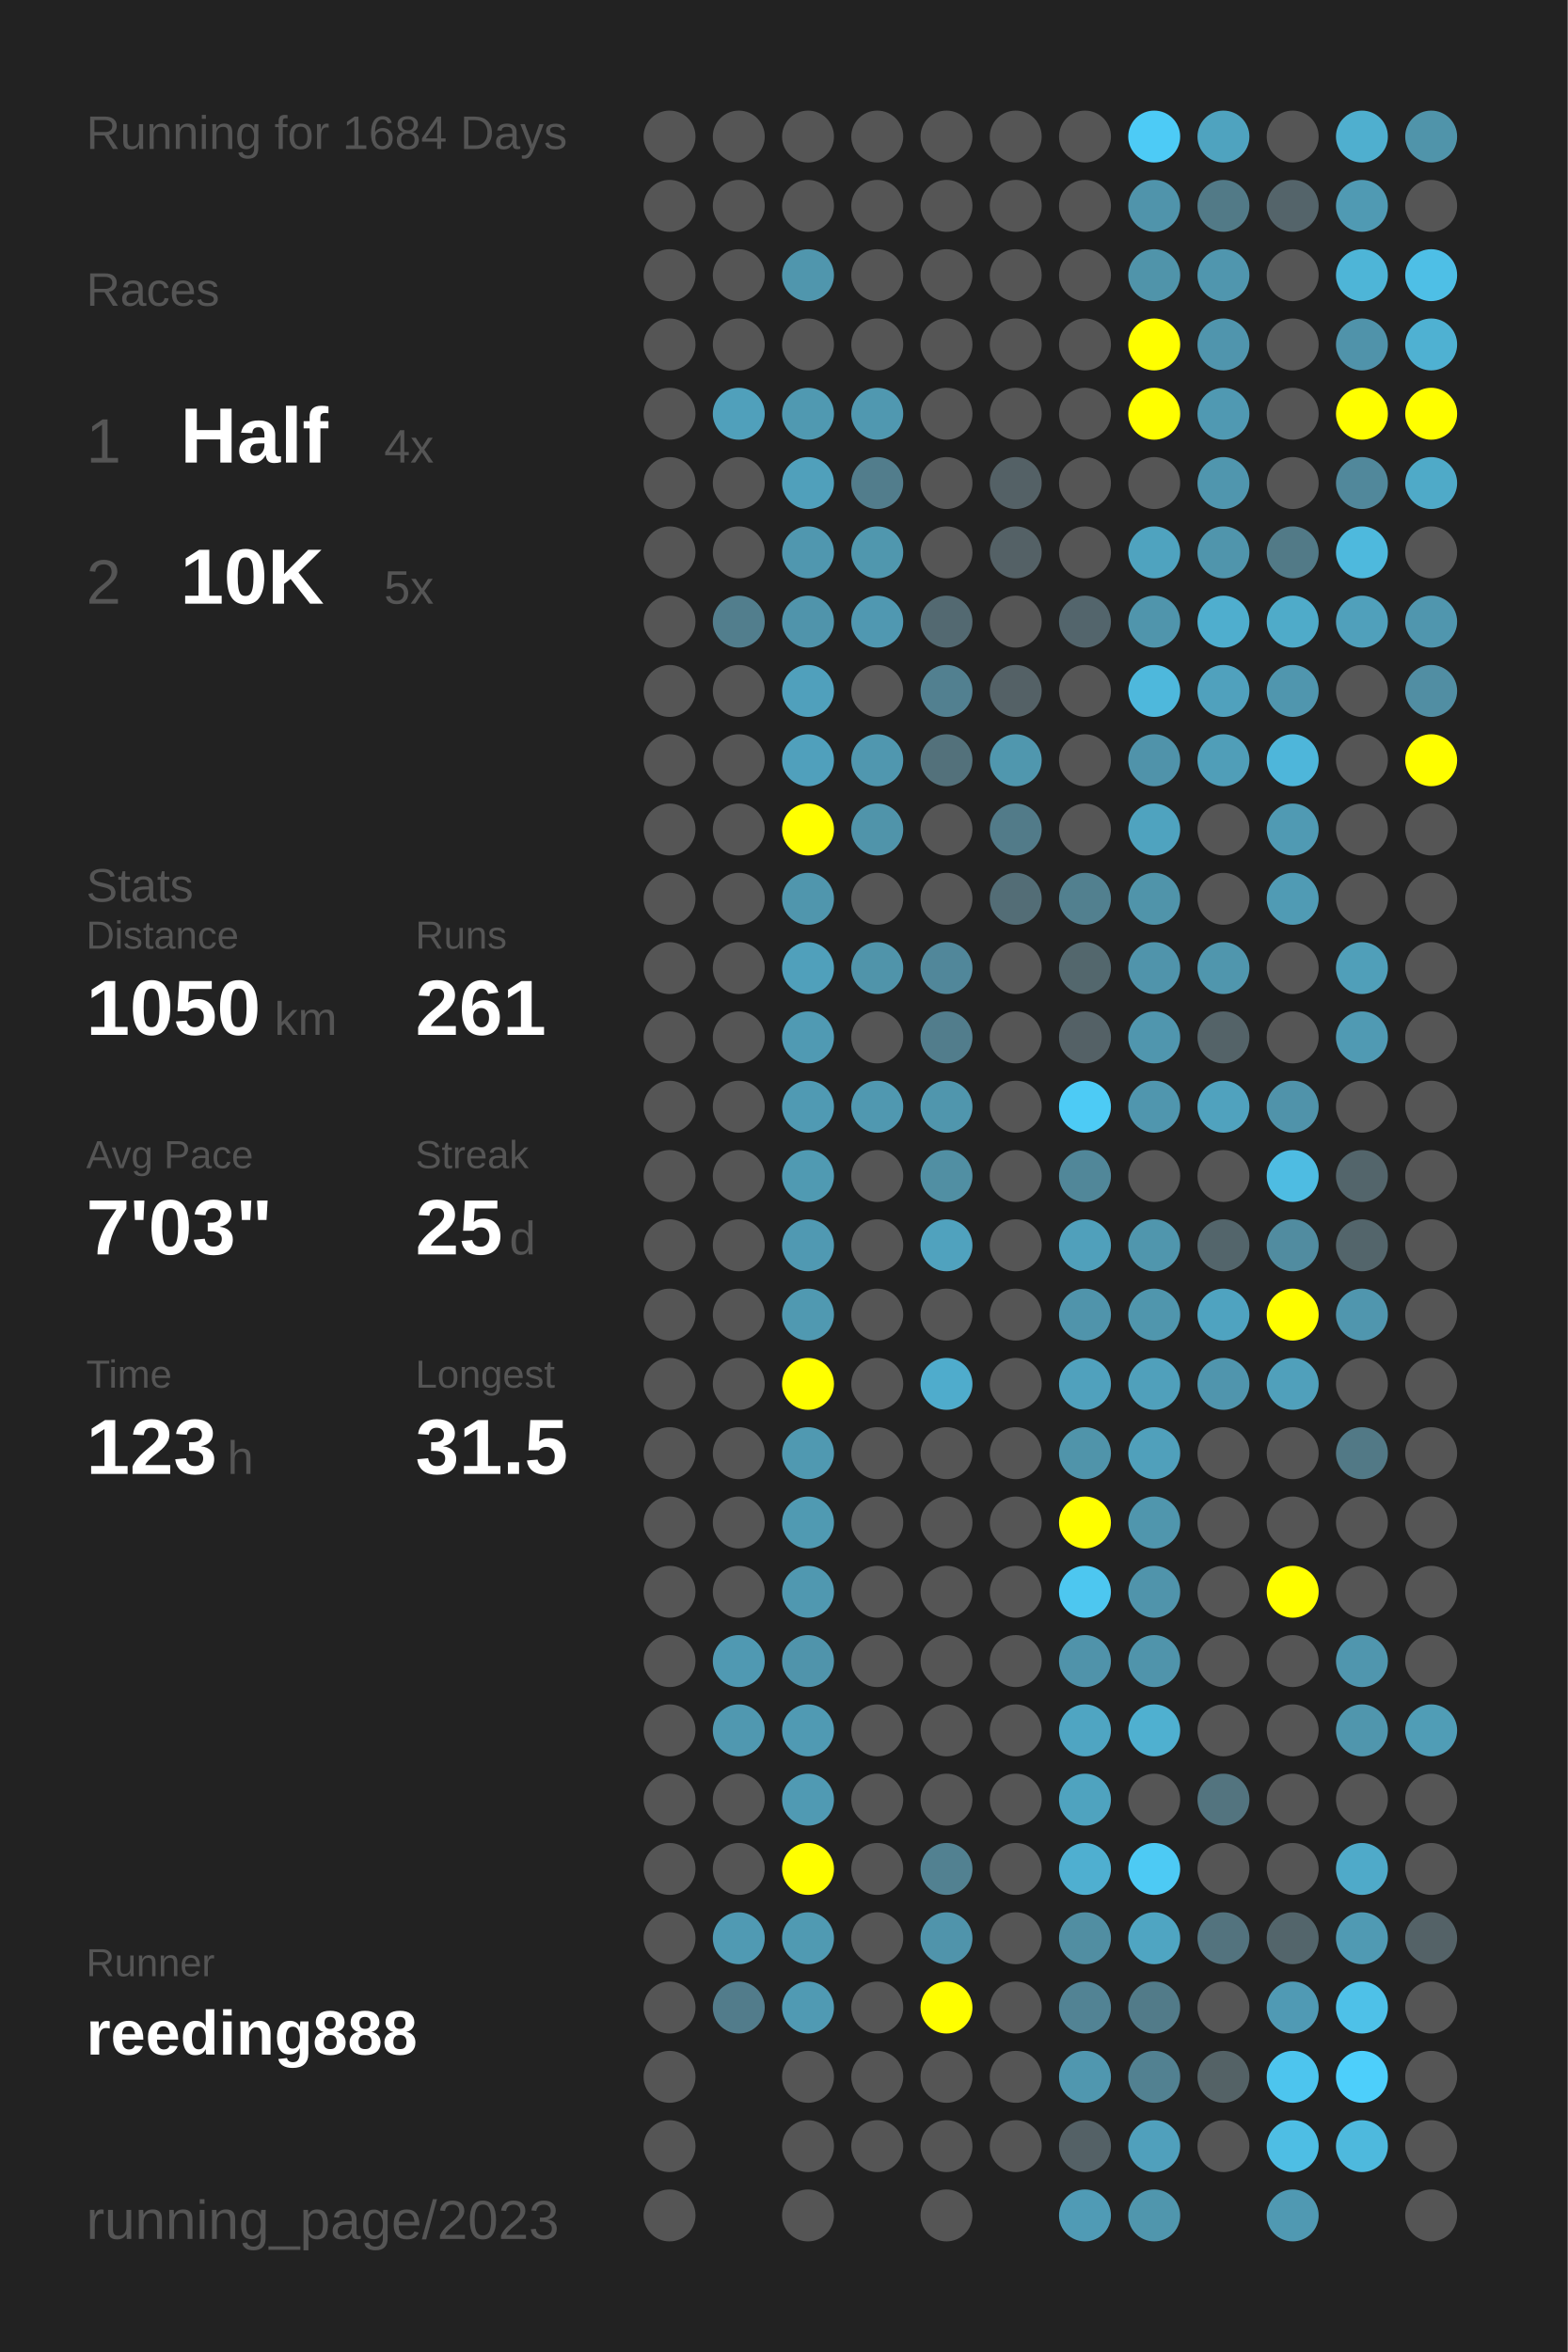
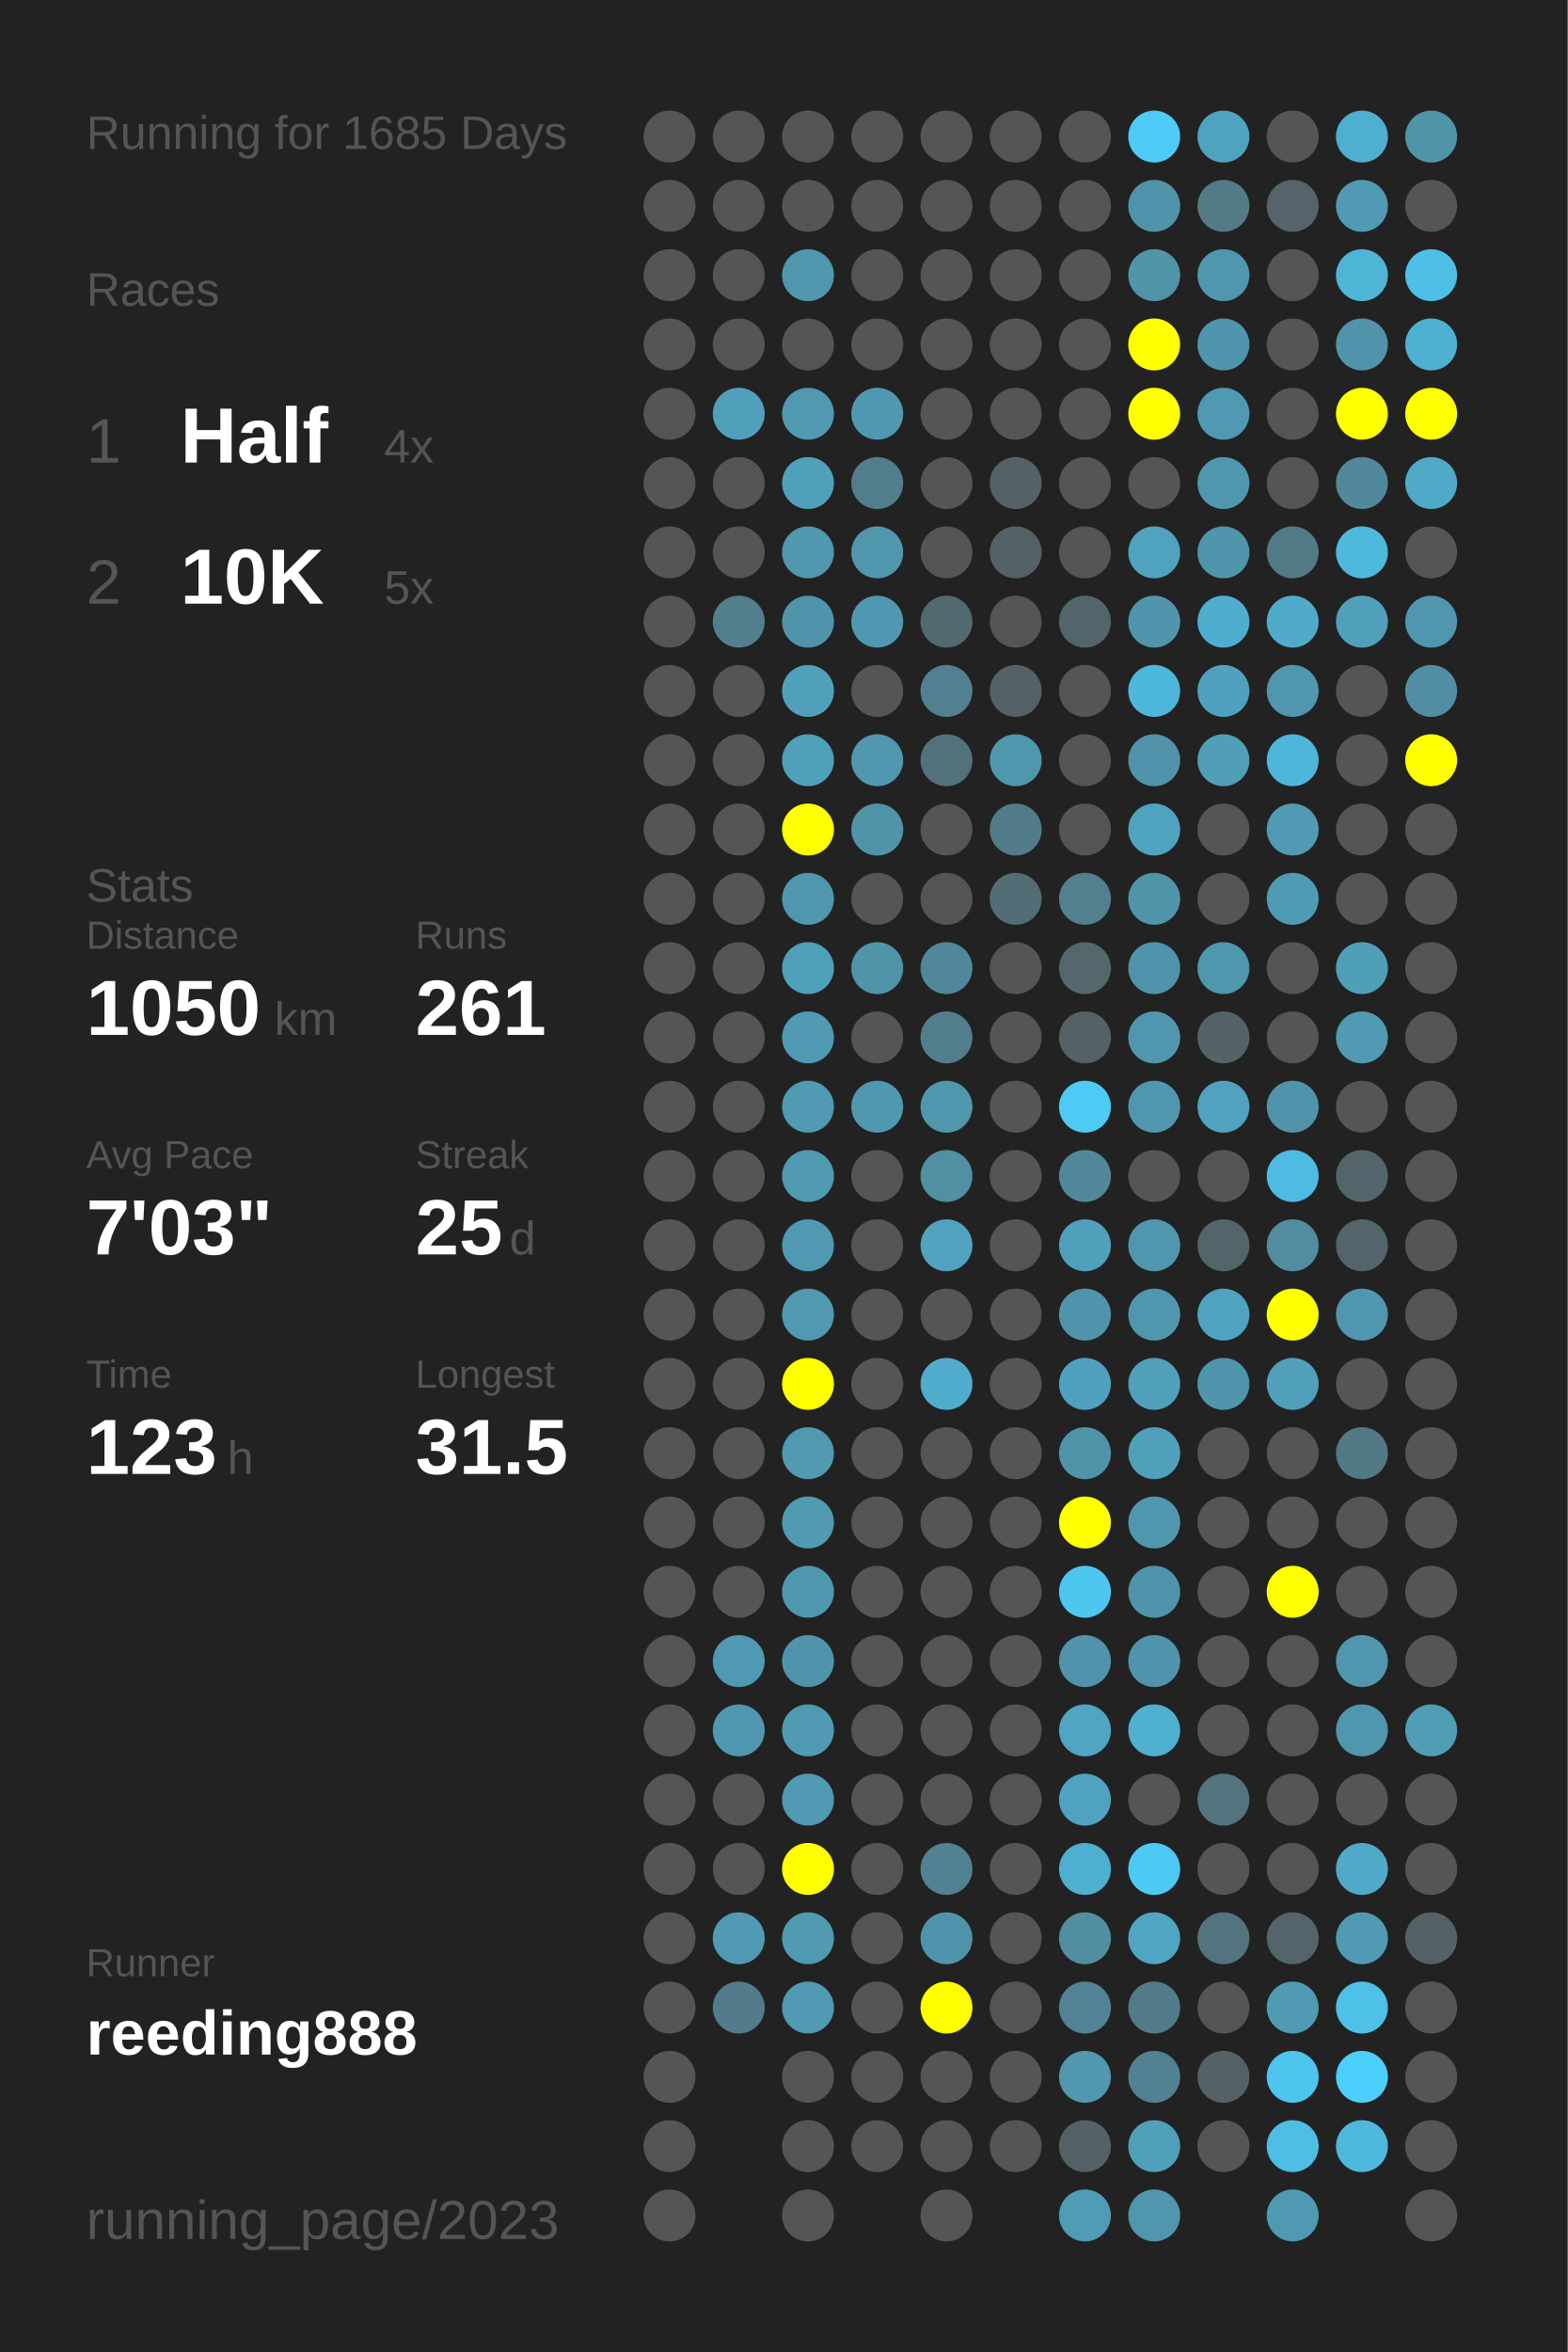
<svg xmlns="http://www.w3.org/2000/svg" baseProfile="full" height="300mm" version="1.1" viewBox="0,0,200,300" width="200mm">
  <defs />
  <rect fill="#222222" height="300" width="200" x="0" y="0" />
-   <text fill="#555555" style="font-size:6px; font-family:Arial;" x="11" y="19">Running for 1684 Days</text>
+   <text fill="#555555" style="font-size:6px; font-family:Arial;" x="11" y="19">Running for 1685 Days</text>
  <text fill="#555555" style="font-size:6px; font-family:Arial;" x="11" y="39">Races</text>
  <text fill="#555555" style="font-size:8px; font-family:Arial;" x="11" y="59">1</text>
  <text fill="#FFFFFF" style="font-size:10px; font-family:Arial; font-weight:bold;" x="23" y="59">Half</text>
  <text fill="#555555" style="font-size:6px; font-family:Arial;" x="49" y="59">4x</text>
  <text fill="#555555" style="font-size:8px; font-family:Arial;" x="11" y="77">2</text>
  <text fill="#FFFFFF" style="font-size:10px; font-family:Arial; font-weight:bold;" x="23" y="77">10K</text>
  <text fill="#555555" style="font-size:6px; font-family:Arial;" x="49" y="77">5x</text>
  <text fill="#555555" style="font-size:6px; font-family:Arial;" x="11" y="115">Stats</text>
  <text fill="#555555" style="font-size:5px; font-family:Arial;" x="11" y="121">Distance</text>
  <text fill="#FFFFFF" style="font-size:10px; font-family:Arial; font-weight:bold;" x="11" y="132">1050</text>
  <text fill="#555555" style="font-size:6px; font-family:Arial;" x="35" y="132">km</text>
  <text fill="#555555" style="font-size:5px; font-family:Arial;" x="53" y="121">Runs</text>
  <text fill="#FFFFFF" style="font-size:10px; font-family:Arial; font-weight:bold;" x="53" y="132">261</text>
  <text fill="#555555" style="font-size:5px; font-family:Arial;" x="11" y="149">Avg Pace</text>
  <text fill="#FFFFFF" style="font-size:10px; font-family:Arial; font-weight:bold;" x="11" y="160">7'03"</text>
  <text fill="#555555" style="font-size:5px; font-family:Arial;" x="53" y="149">Streak</text>
  <text fill="#FFFFFF" style="font-size:10px; font-family:Arial; font-weight:bold;" x="53" y="160">25</text>
  <text fill="#555555" style="font-size:6px; font-family:Arial;" x="65" y="160">d</text>
  <text fill="#555555" style="font-size:5px; font-family:Arial;" x="11" y="177">Time</text>
  <text fill="#FFFFFF" style="font-size:10px; font-family:Arial; font-weight:bold;" x="11" y="188">123</text>
  <text fill="#555555" style="font-size:6px; font-family:Arial;" x="29" y="188">h</text>
  <text fill="#555555" style="font-size:5px; font-family:Arial;" x="53" y="177">Longest</text>
  <text fill="#FFFFFF" style="font-size:10px; font-family:Arial; font-weight:bold;" x="53" y="188">31.5</text>
  <text fill="#555555" style="font-size:5px; font-family:Arial;" x="11" y="252.065">Runner</text>
  <text fill="#FFFFFF" style="font-size:8px; font-family:Arial; font-weight:bold;" x="11" y="262.065">reeding888</text>
  <text fill="#555555" style="font-size:7px; font-family:Arial;" x="11" y="285.581">running_page/2023</text>
  <circle cx="85.417" cy="17.419" fill="#555555" r="3.312" />
  <circle cx="85.417" cy="26.258" fill="#555555" r="3.312" />
  <circle cx="85.417" cy="35.097" fill="#555555" r="3.312" />
  <circle cx="85.417" cy="43.935" fill="#555555" r="3.312" />
  <circle cx="85.417" cy="52.774" fill="#555555" r="3.312" />
  <circle cx="85.417" cy="61.613" fill="#555555" r="3.312" />
  <circle cx="85.417" cy="70.452" fill="#555555" r="3.312" />
  <circle cx="85.417" cy="79.29" fill="#555555" r="3.312" />
  <circle cx="85.417" cy="88.129" fill="#555555" r="3.312" />
  <circle cx="85.417" cy="96.968" fill="#555555" r="3.312" />
  <circle cx="85.417" cy="105.806" fill="#555555" r="3.312" />
  <circle cx="85.417" cy="114.645" fill="#555555" r="3.312" />
  <circle cx="85.417" cy="123.484" fill="#555555" r="3.312" />
  <circle cx="85.417" cy="132.323" fill="#555555" r="3.312" />
  <circle cx="85.417" cy="141.161" fill="#555555" r="3.312" />
  <circle cx="85.417" cy="150" fill="#555555" r="3.312" />
  <circle cx="85.417" cy="158.839" fill="#555555" r="3.312" />
  <circle cx="85.417" cy="167.677" fill="#555555" r="3.312" />
  <circle cx="85.417" cy="176.516" fill="#555555" r="3.312" />
  <circle cx="85.417" cy="185.355" fill="#555555" r="3.312" />
  <circle cx="85.417" cy="194.194" fill="#555555" r="3.312" />
  <circle cx="85.417" cy="203.032" fill="#555555" r="3.312" />
  <circle cx="85.417" cy="211.871" fill="#555555" r="3.312" />
  <circle cx="85.417" cy="220.71" fill="#555555" r="3.312" />
  <circle cx="85.417" cy="229.548" fill="#555555" r="3.312" />
  <circle cx="85.417" cy="238.387" fill="#555555" r="3.312" />
  <circle cx="85.417" cy="247.226" fill="#555555" r="3.312" />
  <circle cx="85.417" cy="256.065" fill="#555555" r="3.312" />
  <circle cx="85.417" cy="264.903" fill="#555555" r="3.312" />
  <circle cx="85.417" cy="273.742" fill="#555555" r="3.312" />
  <circle cx="85.417" cy="282.581" fill="#555555" r="3.312" />
  <circle cx="94.25" cy="17.419" fill="#555555" r="3.312" />
  <circle cx="94.25" cy="26.258" fill="#555555" r="3.312" />
  <circle cx="94.25" cy="35.097" fill="#555555" r="3.312" />
  <circle cx="94.25" cy="43.935" fill="#555555" r="3.312" />
  <circle cx="94.25" cy="52.774" fill="#50a0bb" r="3.312" />
  <circle cx="94.25" cy="61.613" fill="#555555" r="3.312" />
  <circle cx="94.25" cy="70.452" fill="#555555" r="3.312" />
  <circle cx="94.25" cy="79.29" fill="#527e8d" r="3.312" />
  <circle cx="94.25" cy="88.129" fill="#555555" r="3.312" />
  <circle cx="94.25" cy="96.968" fill="#555555" r="3.312" />
  <circle cx="94.25" cy="105.806" fill="#555555" r="3.312" />
  <circle cx="94.25" cy="114.645" fill="#555555" r="3.312" />
  <circle cx="94.25" cy="123.484" fill="#555555" r="3.312" />
  <circle cx="94.25" cy="132.323" fill="#555555" r="3.312" />
  <circle cx="94.25" cy="141.161" fill="#555555" r="3.312" />
  <circle cx="94.25" cy="150" fill="#555555" r="3.312" />
  <circle cx="94.25" cy="158.839" fill="#555555" r="3.312" />
  <circle cx="94.25" cy="167.677" fill="#555555" r="3.312" />
  <circle cx="94.25" cy="176.516" fill="#555555" r="3.312" />
  <circle cx="94.25" cy="185.355" fill="#555555" r="3.312" />
  <circle cx="94.25" cy="194.194" fill="#555555" r="3.312" />
  <circle cx="94.25" cy="203.032" fill="#555555" r="3.312" />
  <circle cx="94.25" cy="211.871" fill="#5099b2" r="3.312" />
  <circle cx="94.25" cy="220.71" fill="#5098b0" r="3.312" />
  <circle cx="94.25" cy="229.548" fill="#555555" r="3.312" />
  <circle cx="94.25" cy="238.387" fill="#555555" r="3.312" />
  <circle cx="94.25" cy="247.226" fill="#509ab3" r="3.312" />
  <circle cx="94.25" cy="256.065" fill="#527c8b" r="3.312" />
  <circle cx="103.083" cy="17.419" fill="#555555" r="3.312" />
  <circle cx="103.083" cy="26.258" fill="#555555" r="3.312" />
  <circle cx="103.083" cy="35.097" fill="#5096ad" r="3.312" />
  <circle cx="103.083" cy="43.935" fill="#555555" r="3.312" />
  <circle cx="103.083" cy="52.774" fill="#5099b1" r="3.312" />
  <circle cx="103.083" cy="61.613" fill="#50a0bb" r="3.312" />
  <circle cx="103.083" cy="70.452" fill="#5097af" r="3.312" />
  <circle cx="103.083" cy="79.29" fill="#5094ab" r="3.312" />
  <circle cx="103.083" cy="88.129" fill="#50a0bc" r="3.312" />
  <circle cx="103.083" cy="96.968" fill="#50a0bc" r="3.312" />
  <circle cx="103.083" cy="105.806" fill="#FFFF00" r="3.312" />
  <circle cx="103.083" cy="114.645" fill="#5096ad" r="3.312" />
  <circle cx="103.083" cy="123.484" fill="#50a0bb" r="3.312" />
  <circle cx="103.083" cy="132.323" fill="#509ab3" r="3.312" />
  <circle cx="103.083" cy="141.161" fill="#509ab3" r="3.312" />
  <circle cx="103.083" cy="150" fill="#509ab2" r="3.312" />
  <circle cx="103.083" cy="158.839" fill="#5099b2" r="3.312" />
  <circle cx="103.083" cy="167.677" fill="#5099b1" r="3.312" />
  <circle cx="103.083" cy="176.516" fill="#FFFF00" r="3.312" />
  <circle cx="103.083" cy="185.355" fill="#5099b1" r="3.312" />
  <circle cx="103.083" cy="194.194" fill="#509ab2" r="3.312" />
  <circle cx="103.083" cy="203.032" fill="#5098b0" r="3.312" />
  <circle cx="103.083" cy="211.871" fill="#5094ab" r="3.312" />
  <circle cx="103.083" cy="220.71" fill="#509ab3" r="3.312" />
  <circle cx="103.083" cy="229.548" fill="#509ab3" r="3.312" />
  <circle cx="103.083" cy="238.387" fill="#FFFF00" r="3.312" />
  <circle cx="103.083" cy="247.226" fill="#509ab2" r="3.312" />
  <circle cx="103.083" cy="256.065" fill="#509ab3" r="3.312" />
  <circle cx="103.083" cy="264.903" fill="#555555" r="3.312" />
  <circle cx="103.083" cy="273.742" fill="#555555" r="3.312" />
  <circle cx="103.083" cy="282.581" fill="#555555" r="3.312" />
  <circle cx="111.917" cy="17.419" fill="#555555" r="3.312" />
  <circle cx="111.917" cy="26.258" fill="#555555" r="3.312" />
  <circle cx="111.917" cy="35.097" fill="#555555" r="3.312" />
  <circle cx="111.917" cy="43.935" fill="#555555" r="3.312" />
  <circle cx="111.917" cy="52.774" fill="#5098b0" r="3.312" />
  <circle cx="111.917" cy="61.613" fill="#527d8c" r="3.312" />
  <circle cx="111.917" cy="70.452" fill="#5097ae" r="3.312" />
  <circle cx="111.917" cy="79.29" fill="#5098b1" r="3.312" />
  <circle cx="111.917" cy="88.129" fill="#555555" r="3.312" />
  <circle cx="111.917" cy="96.968" fill="#5097af" r="3.312" />
  <circle cx="111.917" cy="105.806" fill="#5094aa" r="3.312" />
  <circle cx="111.917" cy="114.645" fill="#555555" r="3.312" />
  <circle cx="111.917" cy="123.484" fill="#5094aa" r="3.312" />
  <circle cx="111.917" cy="132.323" fill="#555555" r="3.312" />
  <circle cx="111.917" cy="141.161" fill="#5098b0" r="3.312" />
  <circle cx="111.917" cy="150" fill="#555555" r="3.312" />
  <circle cx="111.917" cy="158.839" fill="#555555" r="3.312" />
  <circle cx="111.917" cy="167.677" fill="#555555" r="3.312" />
  <circle cx="111.917" cy="176.516" fill="#555555" r="3.312" />
  <circle cx="111.917" cy="185.355" fill="#555555" r="3.312" />
  <circle cx="111.917" cy="194.194" fill="#555555" r="3.312" />
  <circle cx="111.917" cy="203.032" fill="#555555" r="3.312" />
  <circle cx="111.917" cy="211.871" fill="#555555" r="3.312" />
  <circle cx="111.917" cy="220.71" fill="#555555" r="3.312" />
  <circle cx="111.917" cy="229.548" fill="#555555" r="3.312" />
  <circle cx="111.917" cy="238.387" fill="#555555" r="3.312" />
  <circle cx="111.917" cy="247.226" fill="#555555" r="3.312" />
  <circle cx="111.917" cy="256.065" fill="#555555" r="3.312" />
  <circle cx="111.917" cy="264.903" fill="#555555" r="3.312" />
  <circle cx="111.917" cy="273.742" fill="#555555" r="3.312" />
  <circle cx="120.75" cy="17.419" fill="#555555" r="3.312" />
  <circle cx="120.75" cy="26.258" fill="#555555" r="3.312" />
  <circle cx="120.75" cy="35.097" fill="#555555" r="3.312" />
  <circle cx="120.75" cy="43.935" fill="#555555" r="3.312" />
  <circle cx="120.75" cy="52.774" fill="#555555" r="3.312" />
  <circle cx="120.75" cy="61.613" fill="#555555" r="3.312" />
  <circle cx="120.75" cy="70.452" fill="#555555" r="3.312" />
  <circle cx="120.75" cy="79.29" fill="#536971" r="3.312" />
  <circle cx="120.75" cy="88.129" fill="#528090" r="3.312" />
  <circle cx="120.75" cy="96.968" fill="#53717b" r="3.312" />
  <circle cx="120.75" cy="105.806" fill="#555555" r="3.312" />
  <circle cx="120.75" cy="114.645" fill="#555555" r="3.312" />
  <circle cx="120.75" cy="123.484" fill="#51879a" r="3.312" />
  <circle cx="120.75" cy="132.323" fill="#527d8c" r="3.312" />
  <circle cx="120.75" cy="141.161" fill="#5096ad" r="3.312" />
  <circle cx="120.75" cy="150" fill="#518fa3" r="3.312" />
  <circle cx="120.75" cy="158.839" fill="#50a2be" r="3.312" />
  <circle cx="120.75" cy="167.677" fill="#555555" r="3.312" />
  <circle cx="120.75" cy="176.516" fill="#4faccc" r="3.312" />
  <circle cx="120.75" cy="185.355" fill="#555555" r="3.312" />
  <circle cx="120.75" cy="194.194" fill="#555555" r="3.312" />
  <circle cx="120.75" cy="203.032" fill="#555555" r="3.312" />
  <circle cx="120.75" cy="211.871" fill="#555555" r="3.312" />
  <circle cx="120.75" cy="220.71" fill="#555555" r="3.312" />
  <circle cx="120.75" cy="229.548" fill="#555555" r="3.312" />
  <circle cx="120.75" cy="238.387" fill="#528191" r="3.312" />
  <circle cx="120.75" cy="247.226" fill="#5094ab" r="3.312" />
  <circle cx="120.75" cy="256.065" fill="#FFFF00" r="3.312" />
  <circle cx="120.75" cy="264.903" fill="#555555" r="3.312" />
  <circle cx="120.75" cy="273.742" fill="#555555" r="3.312" />
  <circle cx="120.75" cy="282.581" fill="#555555" r="3.312" />
  <circle cx="129.583" cy="17.419" fill="#555555" r="3.312" />
  <circle cx="129.583" cy="26.258" fill="#555555" r="3.312" />
  <circle cx="129.583" cy="35.097" fill="#555555" r="3.312" />
  <circle cx="129.583" cy="43.935" fill="#555555" r="3.312" />
  <circle cx="129.583" cy="52.774" fill="#555555" r="3.312" />
  <circle cx="129.583" cy="61.613" fill="#546166" r="3.312" />
  <circle cx="129.583" cy="70.452" fill="#546166" r="3.312" />
  <circle cx="129.583" cy="79.29" fill="#555555" r="3.312" />
  <circle cx="129.583" cy="88.129" fill="#546166" r="3.312" />
  <circle cx="129.583" cy="96.968" fill="#5097ae" r="3.312" />
  <circle cx="129.583" cy="105.806" fill="#527b89" r="3.312" />
  <circle cx="129.583" cy="114.645" fill="#536d76" r="3.312" />
  <circle cx="129.583" cy="123.484" fill="#555555" r="3.312" />
  <circle cx="129.583" cy="132.323" fill="#555555" r="3.312" />
  <circle cx="129.583" cy="141.161" fill="#555555" r="3.312" />
  <circle cx="129.583" cy="150" fill="#555555" r="3.312" />
  <circle cx="129.583" cy="158.839" fill="#555555" r="3.312" />
  <circle cx="129.583" cy="167.677" fill="#555555" r="3.312" />
  <circle cx="129.583" cy="176.516" fill="#555555" r="3.312" />
  <circle cx="129.583" cy="185.355" fill="#555555" r="3.312" />
  <circle cx="129.583" cy="194.194" fill="#555555" r="3.312" />
  <circle cx="129.583" cy="203.032" fill="#555555" r="3.312" />
  <circle cx="129.583" cy="211.871" fill="#555555" r="3.312" />
  <circle cx="129.583" cy="220.71" fill="#555555" r="3.312" />
  <circle cx="129.583" cy="229.548" fill="#555555" r="3.312" />
  <circle cx="129.583" cy="238.387" fill="#555555" r="3.312" />
  <circle cx="129.583" cy="247.226" fill="#555555" r="3.312" />
  <circle cx="129.583" cy="256.065" fill="#555555" r="3.312" />
  <circle cx="129.583" cy="264.903" fill="#555555" r="3.312" />
  <circle cx="129.583" cy="273.742" fill="#555555" r="3.312" />
  <circle cx="138.417" cy="17.419" fill="#555555" r="3.312" />
  <circle cx="138.417" cy="26.258" fill="#555555" r="3.312" />
  <circle cx="138.417" cy="35.097" fill="#555555" r="3.312" />
  <circle cx="138.417" cy="43.935" fill="#555555" r="3.312" />
  <circle cx="138.417" cy="52.774" fill="#555555" r="3.312" />
  <circle cx="138.417" cy="61.613" fill="#555555" r="3.312" />
  <circle cx="138.417" cy="70.452" fill="#555555" r="3.312" />
  <circle cx="138.417" cy="79.29" fill="#53656c" r="3.312" />
  <circle cx="138.417" cy="88.129" fill="#555555" r="3.312" />
  <circle cx="138.417" cy="96.968" fill="#555555" r="3.312" />
  <circle cx="138.417" cy="105.806" fill="#555555" r="3.312" />
  <circle cx="138.417" cy="114.645" fill="#52808f" r="3.312" />
  <circle cx="138.417" cy="123.484" fill="#53676d" r="3.312" />
  <circle cx="138.417" cy="132.323" fill="#546166" r="3.312" />
  <circle cx="138.417" cy="141.161" fill="#4dcbf5" r="3.312" />
  <circle cx="138.417" cy="150" fill="#518799" r="3.312" />
  <circle cx="138.417" cy="158.839" fill="#50a0bb" r="3.312" />
  <circle cx="138.417" cy="167.677" fill="#5094ab" r="3.312" />
  <circle cx="138.417" cy="176.516" fill="#50a1bd" r="3.312" />
  <circle cx="138.417" cy="185.355" fill="#5094aa" r="3.312" />
  <circle cx="138.417" cy="194.194" fill="#FFFF00" r="3.312" />
  <circle cx="138.417" cy="203.032" fill="#4dc7f0" r="3.312" />
  <circle cx="138.417" cy="211.871" fill="#5093aa" r="3.312" />
  <circle cx="138.417" cy="220.71" fill="#4fa5c2" r="3.312" />
  <circle cx="138.417" cy="229.548" fill="#4fa3bf" r="3.312" />
  <circle cx="138.417" cy="238.387" fill="#4fafd0" r="3.312" />
  <circle cx="138.417" cy="247.226" fill="#518ea2" r="3.312" />
  <circle cx="138.417" cy="256.065" fill="#528394" r="3.312" />
  <circle cx="138.417" cy="264.903" fill="#5097af" r="3.312" />
  <circle cx="138.417" cy="273.742" fill="#546166" r="3.312" />
  <circle cx="138.417" cy="282.581" fill="#509bb5" r="3.312" />
  <circle cx="147.25" cy="17.419" fill="#4dcbf6" r="3.312" />
  <circle cx="147.25" cy="26.258" fill="#5094ab" r="3.312" />
  <circle cx="147.25" cy="35.097" fill="#5094aa" r="3.312" />
  <circle cx="147.25" cy="43.935" fill="#FFFF00" r="3.312" />
  <circle cx="147.25" cy="52.774" fill="#FFFF00" r="3.312" />
  <circle cx="147.25" cy="61.613" fill="#555555" r="3.312" />
  <circle cx="147.25" cy="70.452" fill="#4fa3bf" r="3.312" />
  <circle cx="147.25" cy="79.29" fill="#5095ac" r="3.312" />
  <circle cx="147.25" cy="88.129" fill="#4eb8dc" r="3.312" />
  <circle cx="147.25" cy="96.968" fill="#5093aa" r="3.312" />
  <circle cx="147.25" cy="105.806" fill="#4fa3bf" r="3.312" />
  <circle cx="147.25" cy="114.645" fill="#5094aa" r="3.312" />
  <circle cx="147.25" cy="123.484" fill="#5094ab" r="3.312" />
  <circle cx="147.25" cy="132.323" fill="#5096ae" r="3.312" />
  <circle cx="147.25" cy="141.161" fill="#5096ae" r="3.312" />
  <circle cx="147.25" cy="150" fill="#555555" r="3.312" />
  <circle cx="147.25" cy="158.839" fill="#5096ad" r="3.312" />
  <circle cx="147.25" cy="167.677" fill="#5096ad" r="3.312" />
  <circle cx="147.25" cy="176.516" fill="#50a0bb" r="3.312" />
  <circle cx="147.25" cy="185.355" fill="#50a0bb" r="3.312" />
  <circle cx="147.25" cy="194.194" fill="#5096ad" r="3.312" />
  <circle cx="147.25" cy="203.032" fill="#5094ab" r="3.312" />
  <circle cx="147.25" cy="211.871" fill="#5094ab" r="3.312" />
  <circle cx="147.25" cy="220.71" fill="#4fb0d0" r="3.312" />
  <circle cx="147.25" cy="229.548" fill="#555555" r="3.312" />
  <circle cx="147.25" cy="238.387" fill="#4dcaf4" r="3.312" />
  <circle cx="147.25" cy="247.226" fill="#4fa5c2" r="3.312" />
  <circle cx="147.25" cy="256.065" fill="#527b89" r="3.312" />
  <circle cx="147.25" cy="264.903" fill="#528191" r="3.312" />
  <circle cx="147.25" cy="273.742" fill="#50a0bc" r="3.312" />
  <circle cx="147.25" cy="282.581" fill="#5096ad" r="3.312" />
  <circle cx="156.083" cy="17.419" fill="#4fa3bf" r="3.312" />
  <circle cx="156.083" cy="26.258" fill="#527a87" r="3.312" />
  <circle cx="156.083" cy="35.097" fill="#5096ae" r="3.312" />
  <circle cx="156.083" cy="43.935" fill="#5095ad" r="3.312" />
  <circle cx="156.083" cy="52.774" fill="#5099b2" r="3.312" />
  <circle cx="156.083" cy="61.613" fill="#5096ae" r="3.312" />
  <circle cx="156.083" cy="70.452" fill="#5095ac" r="3.312" />
  <circle cx="156.083" cy="79.29" fill="#4faece" r="3.312" />
  <circle cx="156.083" cy="88.129" fill="#50a1bd" r="3.312" />
  <circle cx="156.083" cy="96.968" fill="#509eb8" r="3.312" />
  <circle cx="156.083" cy="105.806" fill="#555555" r="3.312" />
  <circle cx="156.083" cy="114.645" fill="#555555" r="3.312" />
  <circle cx="156.083" cy="123.484" fill="#5096ad" r="3.312" />
  <circle cx="156.083" cy="132.323" fill="#546368" r="3.312" />
  <circle cx="156.083" cy="141.161" fill="#50a2be" r="3.312" />
  <circle cx="156.083" cy="150" fill="#555555" r="3.312" />
  <circle cx="156.083" cy="158.839" fill="#53656b" r="3.312" />
  <circle cx="156.083" cy="167.677" fill="#4fa3c0" r="3.312" />
  <circle cx="156.083" cy="176.516" fill="#5095ad" r="3.312" />
  <circle cx="156.083" cy="185.355" fill="#555555" r="3.312" />
  <circle cx="156.083" cy="194.194" fill="#555555" r="3.312" />
  <circle cx="156.083" cy="203.032" fill="#555555" r="3.312" />
  <circle cx="156.083" cy="211.871" fill="#555555" r="3.312" />
  <circle cx="156.083" cy="220.71" fill="#555555" r="3.312" />
  <circle cx="156.083" cy="229.548" fill="#53747f" r="3.312" />
  <circle cx="156.083" cy="238.387" fill="#555555" r="3.312" />
  <circle cx="156.083" cy="247.226" fill="#53737e" r="3.312" />
  <circle cx="156.083" cy="256.065" fill="#555555" r="3.312" />
  <circle cx="156.083" cy="264.903" fill="#546266" r="3.312" />
  <circle cx="156.083" cy="273.742" fill="#555555" r="3.312" />
  <circle cx="164.917" cy="17.419" fill="#555555" r="3.312" />
  <circle cx="164.917" cy="26.258" fill="#54646a" r="3.312" />
  <circle cx="164.917" cy="35.097" fill="#555555" r="3.312" />
  <circle cx="164.917" cy="43.935" fill="#555555" r="3.312" />
  <circle cx="164.917" cy="52.774" fill="#555555" r="3.312" />
  <circle cx="164.917" cy="61.613" fill="#555555" r="3.312" />
  <circle cx="164.917" cy="70.452" fill="#527a87" r="3.312" />
  <circle cx="164.917" cy="79.29" fill="#4fabc9" r="3.312" />
  <circle cx="164.917" cy="88.129" fill="#5096ae" r="3.312" />
  <circle cx="164.917" cy="96.968" fill="#4eb6da" r="3.312" />
  <circle cx="164.917" cy="105.806" fill="#509ab3" r="3.312" />
  <circle cx="164.917" cy="114.645" fill="#509bb4" r="3.312" />
  <circle cx="164.917" cy="123.484" fill="#555555" r="3.312" />
  <circle cx="164.917" cy="132.323" fill="#555555" r="3.312" />
  <circle cx="164.917" cy="141.161" fill="#5093aa" r="3.312" />
  <circle cx="164.917" cy="150" fill="#4ebce2" r="3.312" />
  <circle cx="164.917" cy="158.839" fill="#518ca0" r="3.312" />
  <circle cx="164.917" cy="167.677" fill="#FFFF00" r="3.312" />
  <circle cx="164.917" cy="176.516" fill="#50a0bb" r="3.312" />
  <circle cx="164.917" cy="185.355" fill="#555555" r="3.312" />
  <circle cx="164.917" cy="194.194" fill="#555555" r="3.312" />
  <circle cx="164.917" cy="203.032" fill="#FFFF00" r="3.312" />
  <circle cx="164.917" cy="211.871" fill="#555555" r="3.312" />
  <circle cx="164.917" cy="220.71" fill="#555555" r="3.312" />
  <circle cx="164.917" cy="229.548" fill="#555555" r="3.312" />
  <circle cx="164.917" cy="238.387" fill="#555555" r="3.312" />
  <circle cx="164.917" cy="247.226" fill="#53656b" r="3.312" />
  <circle cx="164.917" cy="256.065" fill="#509ab4" r="3.312" />
  <circle cx="164.917" cy="264.903" fill="#4dc5ee" r="3.312" />
  <circle cx="164.917" cy="273.742" fill="#4ebee4" r="3.312" />
  <circle cx="164.917" cy="282.581" fill="#5099b2" r="3.312" />
  <circle cx="173.75" cy="17.419" fill="#4fafcf" r="3.312" />
  <circle cx="173.75" cy="26.258" fill="#509ab3" r="3.312" />
  <circle cx="173.75" cy="35.097" fill="#4eb5d7" r="3.312" />
  <circle cx="173.75" cy="43.935" fill="#5093aa" r="3.312" />
  <circle cx="173.75" cy="52.774" fill="#FFFF00" r="3.312" />
  <circle cx="173.75" cy="61.613" fill="#51889b" r="3.312" />
  <circle cx="173.75" cy="70.452" fill="#4eb9dd" r="3.312" />
  <circle cx="173.75" cy="79.29" fill="#50a0bb" r="3.312" />
  <circle cx="173.75" cy="88.129" fill="#555555" r="3.312" />
  <circle cx="173.75" cy="96.968" fill="#555555" r="3.312" />
  <circle cx="173.75" cy="105.806" fill="#555555" r="3.312" />
  <circle cx="173.75" cy="114.645" fill="#555555" r="3.312" />
  <circle cx="173.75" cy="123.484" fill="#509fb9" r="3.312" />
  <circle cx="173.75" cy="132.323" fill="#509ab3" r="3.312" />
  <circle cx="173.75" cy="141.161" fill="#555555" r="3.312" />
  <circle cx="173.75" cy="150" fill="#53656b" r="3.312" />
  <circle cx="173.75" cy="158.839" fill="#53656b" r="3.312" />
  <circle cx="173.75" cy="167.677" fill="#5096ae" r="3.312" />
  <circle cx="173.75" cy="176.516" fill="#555555" r="3.312" />
  <circle cx="173.75" cy="185.355" fill="#527986" r="3.312" />
  <circle cx="173.75" cy="194.194" fill="#555555" r="3.312" />
  <circle cx="173.75" cy="203.032" fill="#555555" r="3.312" />
  <circle cx="173.75" cy="211.871" fill="#5096ae" r="3.312" />
  <circle cx="173.75" cy="220.71" fill="#5096ad" r="3.312" />
  <circle cx="173.75" cy="229.548" fill="#555555" r="3.312" />
  <circle cx="173.75" cy="238.387" fill="#4faac9" r="3.312" />
  <circle cx="173.75" cy="247.226" fill="#509ab3" r="3.312" />
  <circle cx="173.75" cy="256.065" fill="#4ec1e8" r="3.312" />
  <circle cx="173.75" cy="264.903" fill="#4dcffb" r="3.312" />
  <circle cx="173.75" cy="273.742" fill="#4eb9dd" r="3.312" />
  <circle cx="182.583" cy="17.419" fill="#5094aa" r="3.312" />
  <circle cx="182.583" cy="26.258" fill="#555555" r="3.312" />
  <circle cx="182.583" cy="35.097" fill="#4ebfe6" r="3.312" />
  <circle cx="182.583" cy="43.935" fill="#4fb1d2" r="3.312" />
  <circle cx="182.583" cy="52.774" fill="#FFFF00" r="3.312" />
  <circle cx="182.583" cy="61.613" fill="#4faac8" r="3.312" />
  <circle cx="182.583" cy="70.452" fill="#555555" r="3.312" />
  <circle cx="182.583" cy="79.29" fill="#5096ae" r="3.312" />
  <circle cx="182.583" cy="88.129" fill="#518ea3" r="3.312" />
  <circle cx="182.583" cy="96.968" fill="#FFFF00" r="3.312" />
  <circle cx="182.583" cy="105.806" fill="#555555" r="3.312" />
  <circle cx="182.583" cy="114.645" fill="#555555" r="3.312" />
  <circle cx="182.583" cy="123.484" fill="#555555" r="3.312" />
  <circle cx="182.583" cy="132.323" fill="#555555" r="3.312" />
  <circle cx="182.583" cy="141.161" fill="#555555" r="3.312" />
  <circle cx="182.583" cy="150" fill="#555555" r="3.312" />
  <circle cx="182.583" cy="158.839" fill="#555555" r="3.312" />
  <circle cx="182.583" cy="167.677" fill="#555555" r="3.312" />
  <circle cx="182.583" cy="176.516" fill="#555555" r="3.312" />
  <circle cx="182.583" cy="185.355" fill="#555555" r="3.312" />
  <circle cx="182.583" cy="194.194" fill="#555555" r="3.312" />
  <circle cx="182.583" cy="203.032" fill="#555555" r="3.312" />
  <circle cx="182.583" cy="211.871" fill="#555555" r="3.312" />
  <circle cx="182.583" cy="220.71" fill="#509db6" r="3.312" />
  <circle cx="182.583" cy="229.548" fill="#555555" r="3.312" />
  <circle cx="182.583" cy="238.387" fill="#555555" r="3.312" />
  <circle cx="182.583" cy="247.226" fill="#546267" r="3.312" />
  <circle cx="182.583" cy="256.065" fill="#555555" r="3.312" />
  <circle cx="182.583" cy="264.903" fill="#555555" r="3.312" />
  <circle cx="182.583" cy="273.742" fill="#555555" r="3.312" />
  <circle cx="182.583" cy="282.581" fill="#555555" r="3.312" />
</svg>
